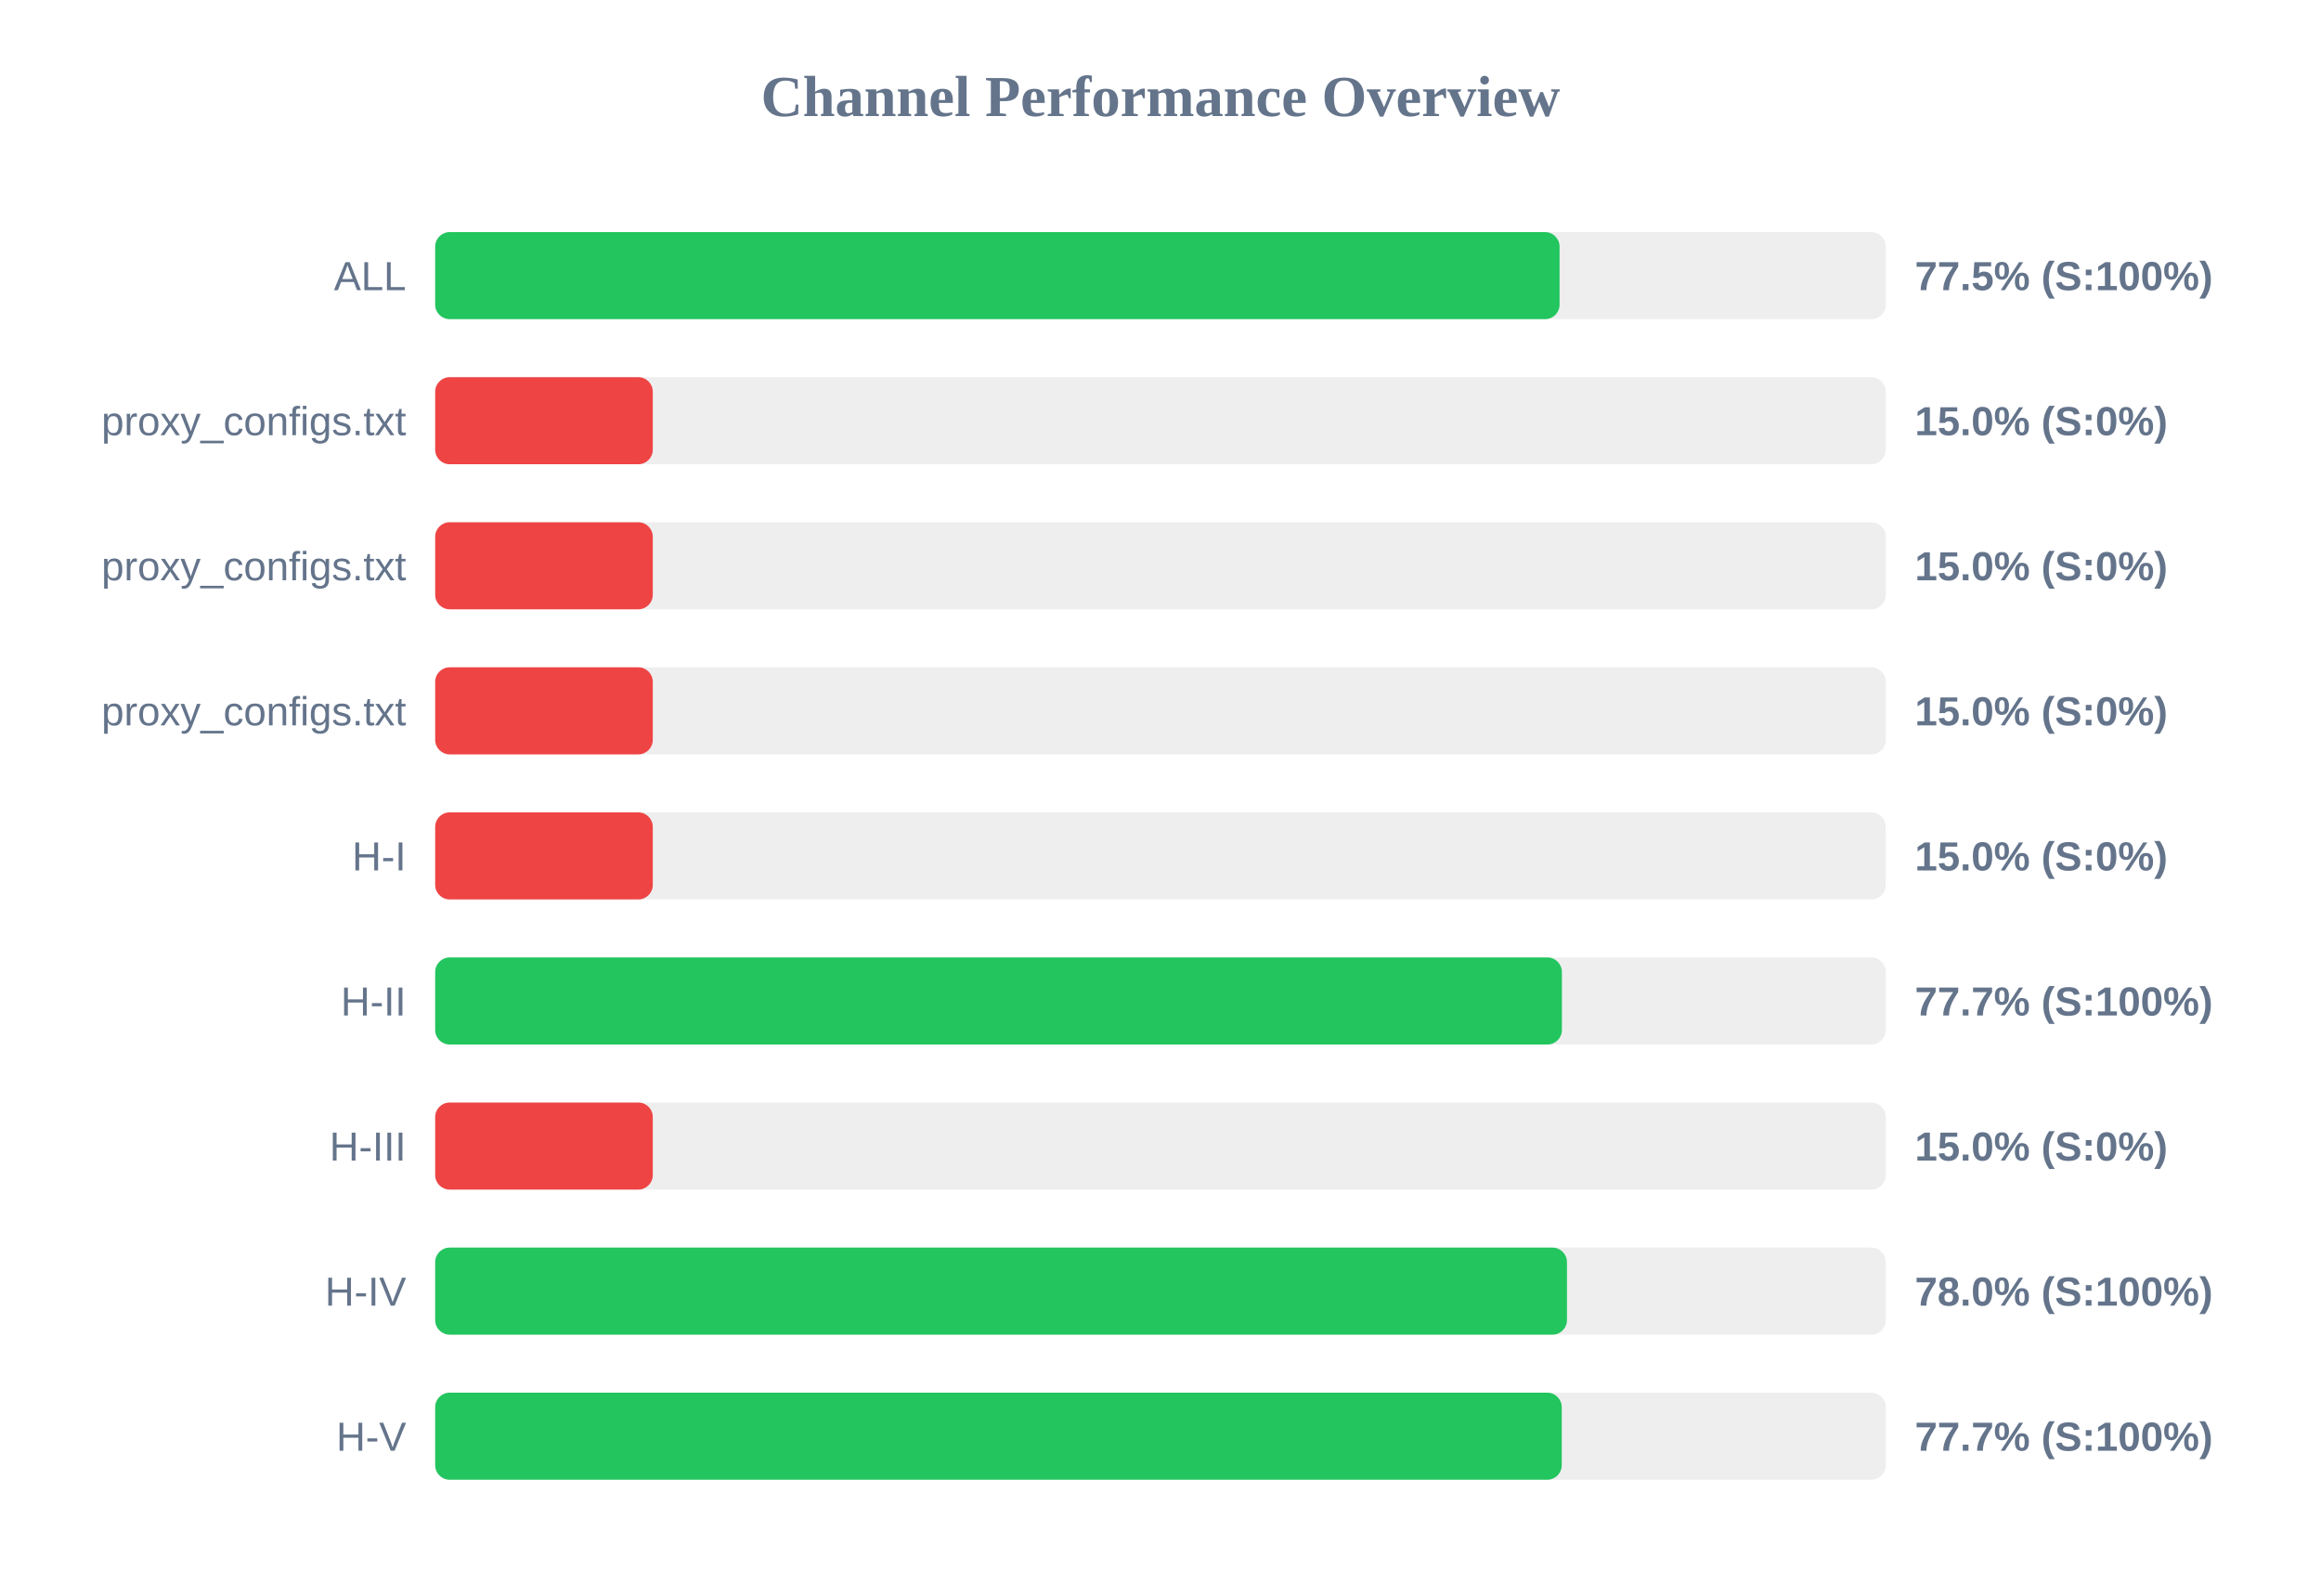
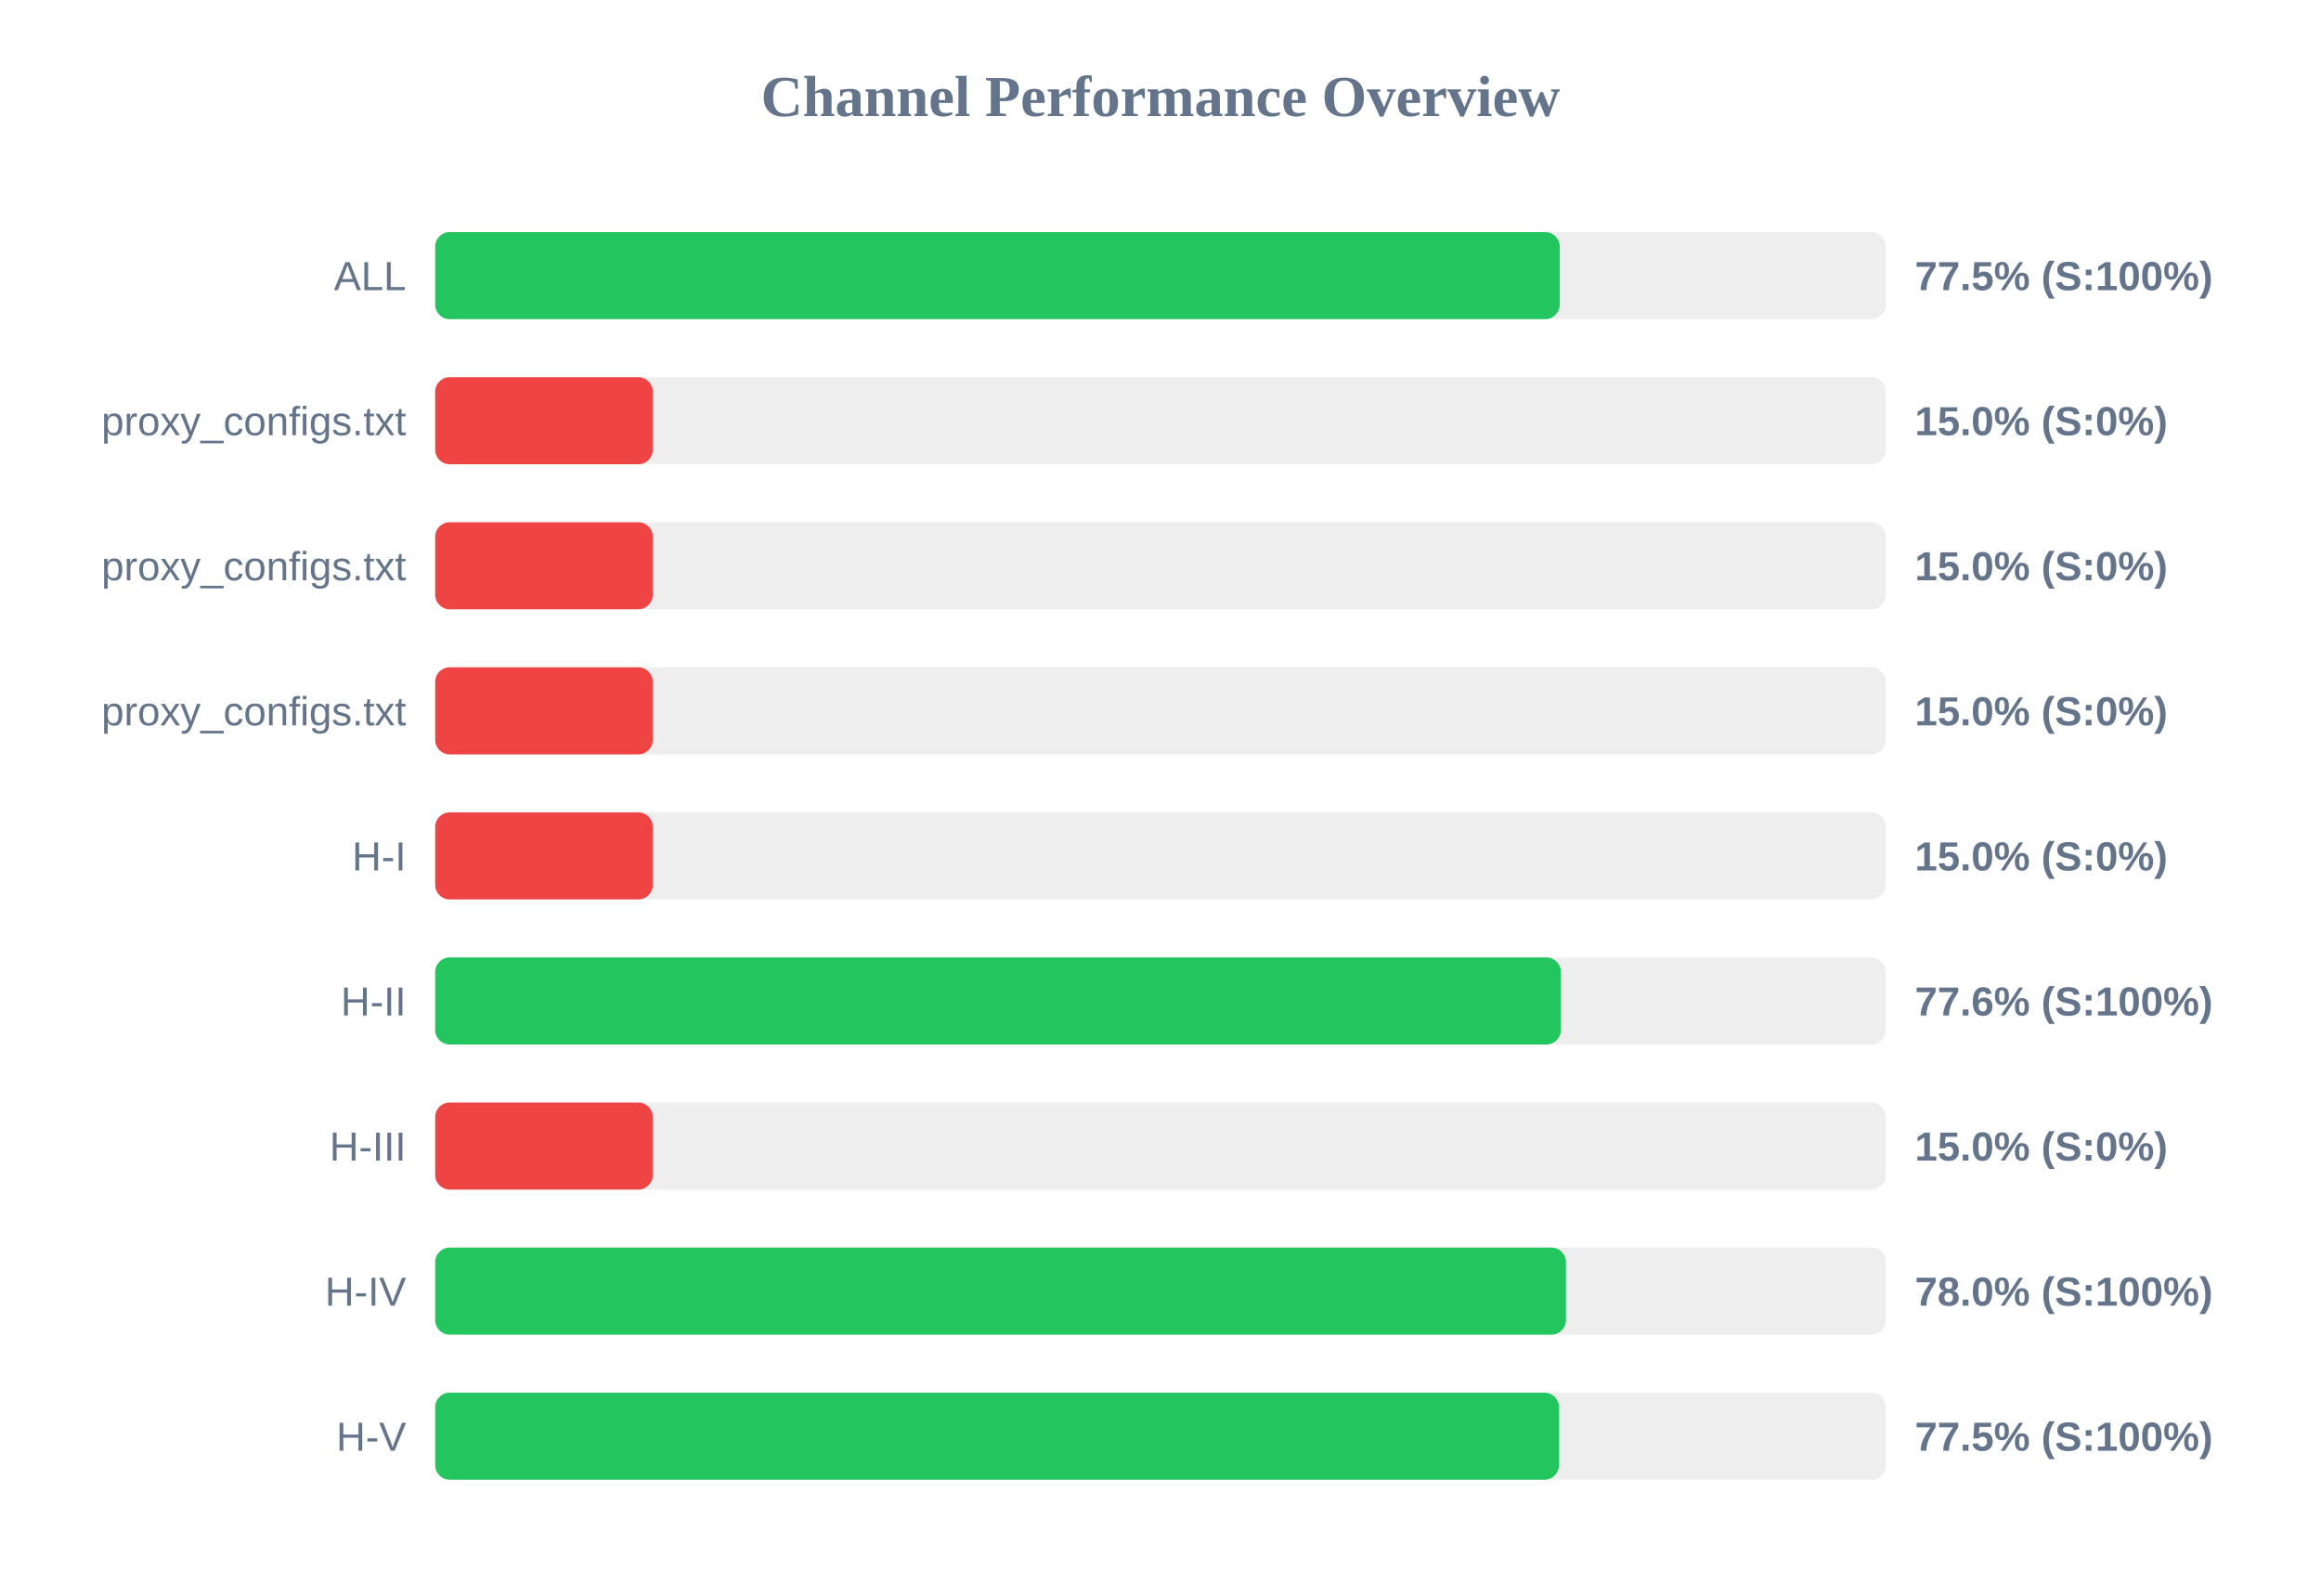
<svg xmlns="http://www.w3.org/2000/svg" width="800" height="550" version="1.1">
  <style>
        .row { font: 14px Arial; fill: #64748b; }
        .score { font: bold 14px Arial; fill: #64748b; }
    </style>
  <text x="400" y="40" text-anchor="middle" font-size="20px" font-weight="bold" fill="#64748b">Channel Performance Overview</text>
  <rect x="150" y="80" width="500" height="30" fill="#eee" rx="5" />
-   <rect x="150" y="80" width="387.55" height="30" fill="#22c55e" rx="5" />
+   <rect x="150" y="80" width="387.6" height="30" fill="#22c55e" rx="5" />
  <text x="140" y="100" text-anchor="end" class="row">ALL</text>
  <text x="660" y="100" text-anchor="start" class="score">77.5% (S:100%)</text>
  <rect x="150" y="130" width="500" height="30" fill="#eee" rx="5" />
  <rect x="150" y="130" width="75.0" height="30" fill="#ef4444" rx="5" />
  <text x="140" y="150" text-anchor="end" class="row">proxy_configs.txt</text>
  <text x="660" y="150" text-anchor="start" class="score">15.0% (S:0%)</text>
  <rect x="150" y="180" width="500" height="30" fill="#eee" rx="5" />
  <rect x="150" y="180" width="75.0" height="30" fill="#ef4444" rx="5" />
  <text x="140" y="200" text-anchor="end" class="row">proxy_configs.txt</text>
  <text x="660" y="200" text-anchor="start" class="score">15.0% (S:0%)</text>
  <rect x="150" y="230" width="500" height="30" fill="#eee" rx="5" />
  <rect x="150" y="230" width="75.0" height="30" fill="#ef4444" rx="5" />
  <text x="140" y="250" text-anchor="end" class="row">proxy_configs.txt</text>
  <text x="660" y="250" text-anchor="start" class="score">15.0% (S:0%)</text>
  <rect x="150" y="280" width="500" height="30" fill="#eee" rx="5" />
  <rect x="150" y="280" width="75.0" height="30" fill="#ef4444" rx="5" />
  <text x="140" y="300" text-anchor="end" class="row">H-I</text>
  <text x="660" y="300" text-anchor="start" class="score">15.0% (S:0%)</text>
  <rect x="150" y="330" width="500" height="30" fill="#eee" rx="5" />
-   <rect x="150" y="330" width="388.35" height="30" fill="#22c55e" rx="5" />
+   <rect x="150" y="330" width="388.0" height="30" fill="#22c55e" rx="5" />
  <text x="140" y="350" text-anchor="end" class="row">H-II</text>
-   <text x="660" y="350" text-anchor="start" class="score">77.7% (S:100%)</text>
+   <text x="660" y="350" text-anchor="start" class="score">77.6% (S:100%)</text>
  <rect x="150" y="380" width="500" height="30" fill="#eee" rx="5" />
  <rect x="150" y="380" width="75.0" height="30" fill="#ef4444" rx="5" />
  <text x="140" y="400" text-anchor="end" class="row">H-III</text>
  <text x="660" y="400" text-anchor="start" class="score">15.0% (S:0%)</text>
  <rect x="150" y="430" width="500" height="30" fill="#eee" rx="5" />
-   <rect x="150" y="430" width="390.1" height="30" fill="#22c55e" rx="5" />
+   <rect x="150" y="430" width="389.75" height="30" fill="#22c55e" rx="5" />
  <text x="140" y="450" text-anchor="end" class="row">H-IV</text>
  <text x="660" y="450" text-anchor="start" class="score">78.0% (S:100%)</text>
  <rect x="150" y="480" width="500" height="30" fill="#eee" rx="5" />
-   <rect x="150" y="480" width="388.3" height="30" fill="#22c55e" rx="5" />
+   <rect x="150" y="480" width="387.35" height="30" fill="#22c55e" rx="5" />
  <text x="140" y="500" text-anchor="end" class="row">H-V</text>
-   <text x="660" y="500" text-anchor="start" class="score">77.7% (S:100%)</text>
+   <text x="660" y="500" text-anchor="start" class="score">77.5% (S:100%)</text>
</svg>
